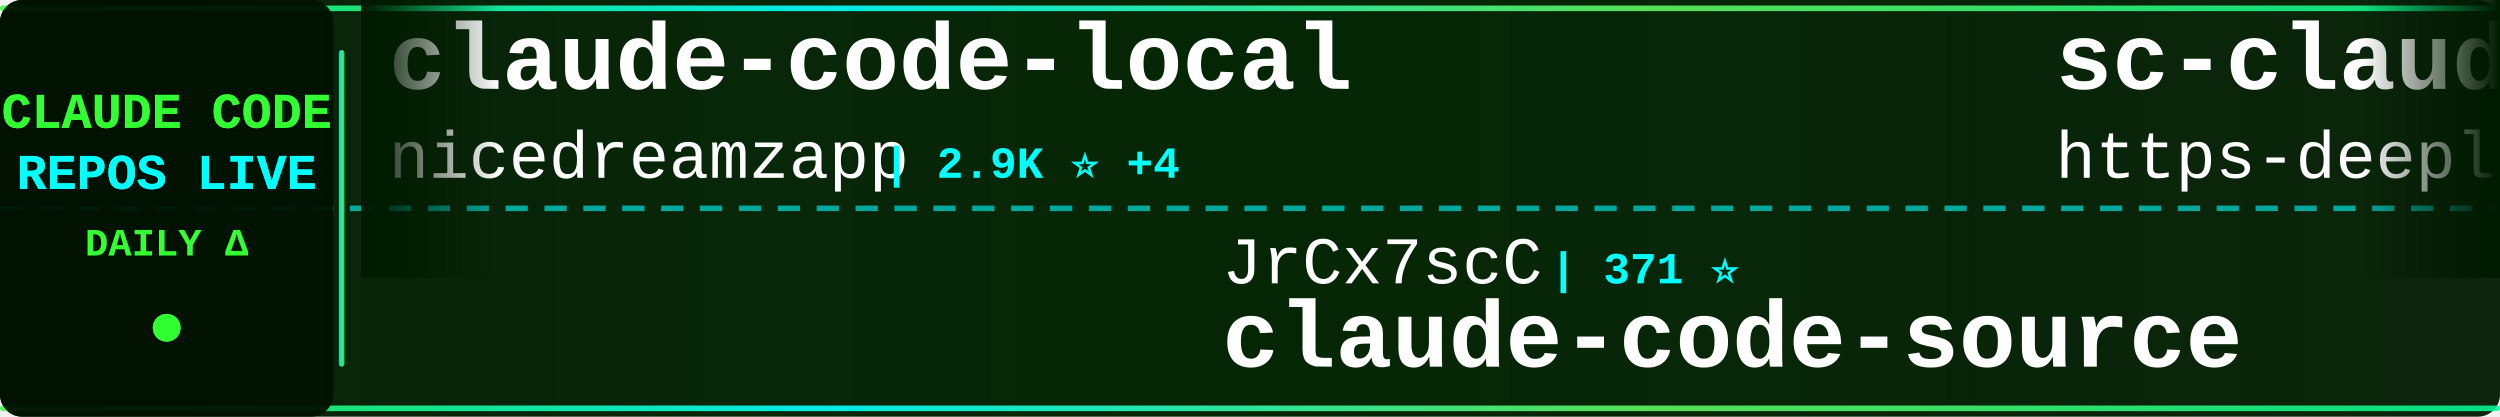
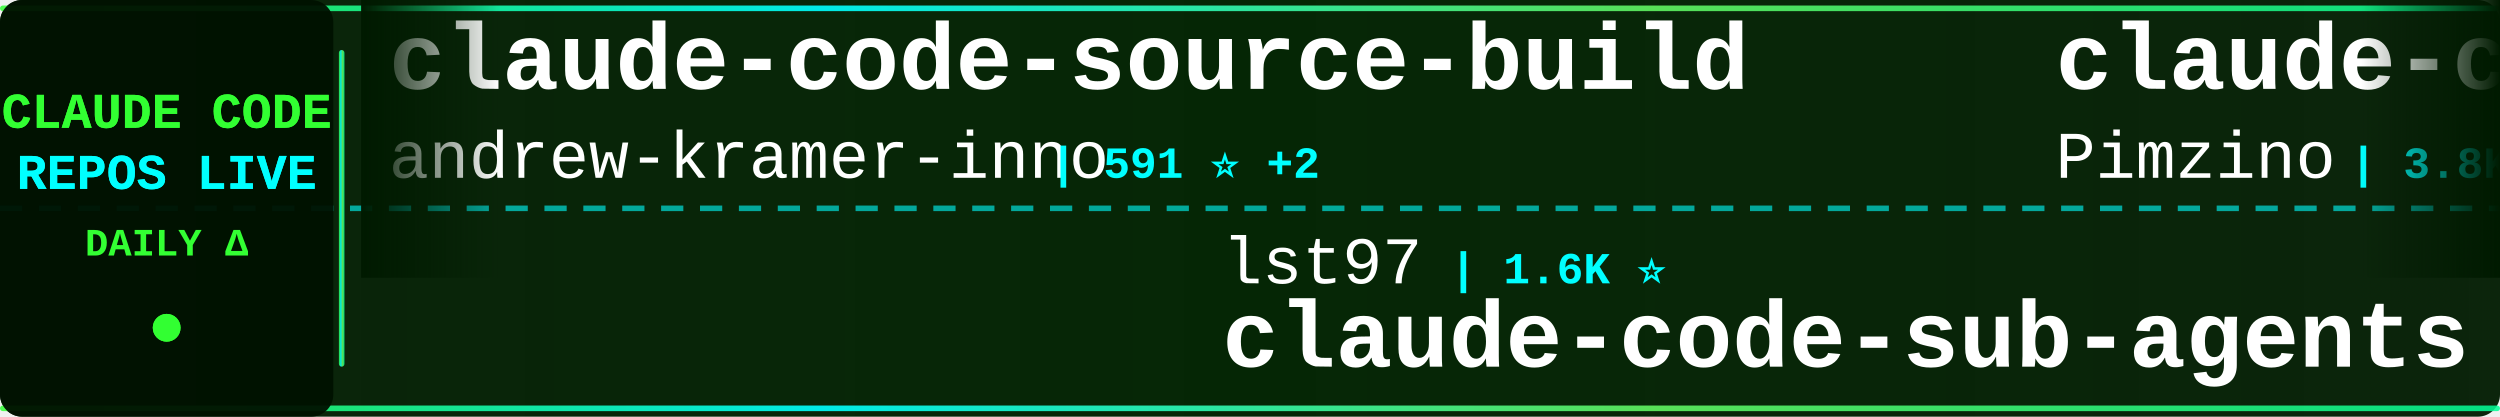
<svg xmlns="http://www.w3.org/2000/svg" width="900" height="150">
  <defs>
    <linearGradient id="tickerBg" x1="0%" y1="0%" x2="100%" y2="0%">
      <stop offset="0%" style="stop-color:#001a00;stop-opacity:0.95" />
      <stop offset="50%" style="stop-color:#002200;stop-opacity:0.98" />
      <stop offset="100%" style="stop-color:#001a00;stop-opacity:0.95" />
    </linearGradient>
    <linearGradient id="borderGrad" x1="0%" y1="0%" x2="100%" y2="0%">
      <stop offset="0%" style="stop-color:#33ff33;stop-opacity:0.85">
        <animate attributeName="stop-opacity" values="0.85;1;0.85" dur="2s" repeatCount="indefinite" />
      </stop>
      <stop offset="33%" style="stop-color:#00ffff;stop-opacity:0.9">
        <animate attributeName="stop-opacity" values="0.9;1;0.9" dur="2.2s" repeatCount="indefinite" />
      </stop>
      <stop offset="66%" style="stop-color:#66ff66;stop-opacity:0.85">
        <animate attributeName="stop-opacity" values="0.85;1;0.85" dur="1.8s" repeatCount="indefinite" />
      </stop>
      <stop offset="100%" style="stop-color:#00ff99;stop-opacity:0.85">
        <animate attributeName="stop-opacity" values="0.85;1;0.85" dur="2s" repeatCount="indefinite" />
      </stop>
    </linearGradient>
    <filter id="textGlow">
      <feGaussianBlur stdDeviation="0.1" result="coloredBlur" />
      <feMerge>
        <feMergeNode in="coloredBlur" />
        <feMergeNode in="SourceGraphic" />
      </feMerge>
    </filter>
    <filter id="metricGlow">
      <feGaussianBlur stdDeviation="0.2" result="coloredBlur" />
      <feMerge>
        <feMergeNode in="coloredBlur" />
        <feMergeNode in="SourceGraphic" />
      </feMerge>
    </filter>
    <linearGradient id="leftFade" x1="0%" y1="0%" x2="100%" y2="0%">
      <stop offset="0%" style="stop-color:#001a00;stop-opacity:1" />
      <stop offset="100%" style="stop-color:#001a00;stop-opacity:0" />
    </linearGradient>
    <linearGradient id="rightFade" x1="0%" y1="0%" x2="100%" y2="0%">
      <stop offset="0%" style="stop-color:#001a00;stop-opacity:0" />
      <stop offset="100%" style="stop-color:#001a00;stop-opacity:1" />
    </linearGradient>
  </defs>
  <rect width="900" height="150" fill="url(#tickerBg)" rx="8" />
  <rect x="0" y="2" width="900" height="2" fill="url(#borderGrad)" rx="1" />
  <rect x="0" y="146" width="900" height="2" fill="url(#borderGrad)" rx="1" />
  <line x1="0" y1="75" x2="900" y2="75" stroke="#00ffff" stroke-width="2" stroke-dasharray="8 6" opacity="0.6" />
  <rect x="0" y="0" width="120" height="150" fill="#001100" opacity="0.95" rx="8" />
  <text x="60" y="46" font-family="'Courier New', monospace" font-size="18" font-weight="bold" fill="#33ff33" text-anchor="middle" filter="url(#textGlow)">
    CLAUDE CODE
  </text>
  <text x="60" y="68" font-family="'Courier New', monospace" font-size="18" font-weight="bold" fill="#00ffff" text-anchor="middle" filter="url(#textGlow)">
    REPOS LIVE
  </text>
  <text x="60" y="92" font-family="'Courier New', monospace" font-size="14" font-weight="bold" fill="#33ff33" text-anchor="middle">
    DAILY Δ
  </text>
  <circle cx="60" cy="118" r="5" fill="#33ff33" filter="url(#metricGlow)">
    <animate attributeName="r" values="4;6;4" dur="1.5s" repeatCount="indefinite" />
    <animate attributeName="opacity" values="0.6;1;0.6" dur="1.5s" repeatCount="indefinite" />
  </circle>
  <rect x="122" y="18" width="2" height="114" fill="url(#borderGrad)" rx="1" />
  <clipPath id="tickerClip">
    <rect x="130" y="0" width="770" height="150" />
  </clipPath>
  <g clip-path="url(#tickerClip)">
    <g id="tickerItems">
      <animateTransform attributeName="transform" attributeType="XML" type="translate" from="0 0" to="-3000 0" dur="54s" repeatCount="indefinite" />
      <g transform="translate(0, 0)">
-         <text x="140" y="32" font-family="'Courier New', monospace" font-size="34" font-weight="bold" fill="#ffffff">claude-code-local</text>
-         <text x="140" y="64" font-family="'Courier New', monospace" font-size="24" font-weight="normal" fill="#ffffff" opacity="1.0">nicedreamzapp</text>
-         <text x="318" y="64" font-family="'Courier New', monospace" font-size="16" font-weight="bold" fill="#00ffff"> | 2.9K ⭐ +4</text>
+         <text x="140" y="32" font-family="'Courier New', monospace" font-size="34" font-weight="bold" fill="#ffffff">claude-code-source-build</text>
+         <text x="140" y="64" font-family="'Courier New', monospace" font-size="24" font-weight="normal" fill="#ffffff" opacity="1.0">andrew-kramer-inno</text>
+         <text x="378" y="64" font-family="'Courier New', monospace" font-size="16" font-weight="bold" fill="#00ffff"> | 591 ⭐ +2</text>
      </g>
      <g transform="translate(300, 0)">
-         <text x="140" y="102" font-family="'Courier New', monospace" font-size="24" font-weight="normal" fill="#ffffff" opacity="1.0">JrCx7scC</text>
-         <text x="258" y="102" font-family="'Courier New', monospace" font-size="16" font-weight="bold" fill="#00ffff"> | 371 ⭐</text>
-         <text x="140" y="132" font-family="'Courier New', monospace" font-size="34" font-weight="bold" fill="#ffffff">claude-code-source</text>
+         <text x="140" y="102" font-family="'Courier New', monospace" font-size="24" font-weight="normal" fill="#ffffff" opacity="1.0">lst97</text>
+         <text x="222" y="102" font-family="'Courier New', monospace" font-size="16" font-weight="bold" fill="#00ffff"> | 1.6K ⭐</text>
+         <text x="140" y="132" font-family="'Courier New', monospace" font-size="34" font-weight="bold" fill="#ffffff">claude-code-sub-agents</text>
      </g>
      <g transform="translate(600, 0)">
-         <text x="140" y="32" font-family="'Courier New', monospace" font-size="34" font-weight="bold" fill="#ffffff">sc-claude-code-files</text>
-         <text x="140" y="64" font-family="'Courier New', monospace" font-size="24" font-weight="normal" fill="#ffffff" opacity="1.0">https-deeplearning-ai</text>
-         <text x="414" y="64" font-family="'Courier New', monospace" font-size="16" font-weight="bold" fill="#00ffff"> | 535 ⭐ +1</text>
+         <text x="140" y="32" font-family="'Courier New', monospace" font-size="34" font-weight="bold" fill="#ffffff">claude-code-spec-workflo...</text>
+         <text x="140" y="64" font-family="'Courier New', monospace" font-size="24" font-weight="normal" fill="#ffffff" opacity="1.0">Pimzino</text>
+         <text x="246" y="64" font-family="'Courier New', monospace" font-size="16" font-weight="bold" fill="#00ffff"> | 3.8K ⭐ +2</text>
      </g>
      <g transform="translate(900, 0)">
-         <text x="140" y="102" font-family="'Courier New', monospace" font-size="24" font-weight="normal" fill="#ffffff" opacity="1.0">zebbern</text>
-         <text x="246" y="102" font-family="'Courier New', monospace" font-size="16" font-weight="bold" fill="#00ffff"> | 4.3K ⭐ +4</text>
-         <text x="140" y="132" font-family="'Courier New', monospace" font-size="34" font-weight="bold" fill="#ffffff">claude-code-guide</text>
+         <text x="140" y="102" font-family="'Courier New', monospace" font-size="24" font-weight="normal" fill="#ffffff" opacity="1.0">jqueryscript</text>
+         <text x="306" y="102" font-family="'Courier New', monospace" font-size="16" font-weight="bold" fill="#00ffff"> | 447 ⭐ +1</text>
+         <text x="140" y="132" font-family="'Courier New', monospace" font-size="34" font-weight="bold" fill="#ffffff">awesome-claude-code</text>
      </g>
      <g transform="translate(1200, 0)">
-         <text x="140" y="32" font-family="'Courier New', monospace" font-size="34" font-weight="bold" fill="#ffffff">claude-code-workflows</text>
-         <text x="140" y="64" font-family="'Courier New', monospace" font-size="24" font-weight="normal" fill="#ffffff" opacity="1.0">OneRedOak</text>
-         <text x="270" y="64" font-family="'Courier New', monospace" font-size="16" font-weight="bold" fill="#00ffff"> | 3.8K ⭐ +3</text>
+         <text x="140" y="32" font-family="'Courier New', monospace" font-size="34" font-weight="bold" fill="#ffffff">claude-coder</text>
+         <text x="140" y="64" font-family="'Courier New', monospace" font-size="24" font-weight="normal" fill="#ffffff" opacity="1.0">kodu-ai</text>
+         <text x="246" y="64" font-family="'Courier New', monospace" font-size="16" font-weight="bold" fill="#00ffff"> | 5.3K ⭐</text>
      </g>
      <g transform="translate(1500, 0)">
-         <text x="140" y="102" font-family="'Courier New', monospace" font-size="24" font-weight="normal" fill="#ffffff" opacity="1.0">davila7</text>
-         <text x="246" y="102" font-family="'Courier New', monospace" font-size="16" font-weight="bold" fill="#00ffff"> | 28.4K ⭐ +18</text>
-         <text x="140" y="132" font-family="'Courier New', monospace" font-size="34" font-weight="bold" fill="#ffffff">claude-code-templates</text>
+         <text x="140" y="102" font-family="'Courier New', monospace" font-size="24" font-weight="normal" fill="#ffffff" opacity="1.0">liuup</text>
+         <text x="222" y="102" font-family="'Courier New', monospace" font-size="16" font-weight="bold" fill="#00ffff"> | 3.4K ⭐ +18</text>
+         <text x="140" y="132" font-family="'Courier New', monospace" font-size="34" font-weight="bold" fill="#ffffff">claude-code-analysis</text>
      </g>
      <g transform="translate(1800, 0)">
-         <text x="140" y="32" font-family="'Courier New', monospace" font-size="34" font-weight="bold" fill="#ffffff">claude_codex_bridge</text>
-         <text x="140" y="64" font-family="'Courier New', monospace" font-size="24" font-weight="normal" fill="#ffffff" opacity="1.0">SeemSeam</text>
-         <text x="258" y="64" font-family="'Courier New', monospace" font-size="16" font-weight="bold" fill="#00ffff"> | 3.1K ⭐ +14</text>
+         <text x="140" y="32" font-family="'Courier New', monospace" font-size="34" font-weight="bold" fill="#ffffff">claude-code-cli</text>
+         <text x="140" y="64" font-family="'Courier New', monospace" font-size="24" font-weight="normal" fill="#ffffff" opacity="1.0">huangserva</text>
+         <text x="282" y="64" font-family="'Courier New', monospace" font-size="16" font-weight="bold" fill="#00ffff"> | 612 ⭐</text>
      </g>
      <g transform="translate(2100, 0)">
-         <text x="140" y="102" font-family="'Courier New', monospace" font-size="24" font-weight="normal" fill="#ffffff" opacity="1.0">darcyegb</text>
-         <text x="258" y="102" font-family="'Courier New', monospace" font-size="16" font-weight="bold" fill="#00ffff"> | 737 ⭐</text>
-         <text x="140" y="132" font-family="'Courier New', monospace" font-size="34" font-weight="bold" fill="#ffffff">ClaudeCodeAgents</text>
+         <text x="140" y="102" font-family="'Courier New', monospace" font-size="24" font-weight="normal" fill="#ffffff" opacity="1.0">VoltAgent</text>
+         <text x="270" y="102" font-family="'Courier New', monospace" font-size="16" font-weight="bold" fill="#00ffff"> | 22.6K ⭐ +58</text>
+         <text x="140" y="132" font-family="'Courier New', monospace" font-size="34" font-weight="bold" fill="#ffffff">awesome-claude-code-suba...</text>
      </g>
      <g transform="translate(2400, 0)">
+         <text x="140" y="32" font-family="'Courier New', monospace" font-size="34" font-weight="bold" fill="#ffffff">claude-code</text>
+         <text x="140" y="64" font-family="'Courier New', monospace" font-size="24" font-weight="normal" fill="#ffffff" opacity="1.0">codeaashu</text>
+         <text x="270" y="64" font-family="'Courier New', monospace" font-size="16" font-weight="bold" fill="#00ffff"> | 3.0K ⭐ +7</text>
+       </g>
+       <g transform="translate(2700, 0)">
+         <text x="140" y="102" font-family="'Courier New', monospace" font-size="24" font-weight="normal" fill="#ffffff" opacity="1.0">FlorianBruniaux</text>
+         <text x="342" y="102" font-family="'Courier New', monospace" font-size="16" font-weight="bold" fill="#00ffff"> | 5.3K ⭐ +10</text>
+         <text x="140" y="132" font-family="'Courier New', monospace" font-size="34" font-weight="bold" fill="#ffffff">claude-code-ultimate-gui...</text>
+       </g>
+       <g transform="translate(3000, 0)">
        <text x="140" y="32" font-family="'Courier New', monospace" font-size="34" font-weight="bold" fill="#ffffff">claude-code-source-build</text>
        <text x="140" y="64" font-family="'Courier New', monospace" font-size="24" font-weight="normal" fill="#ffffff" opacity="1.0">andrew-kramer-inno</text>
-         <text x="378" y="64" font-family="'Courier New', monospace" font-size="16" font-weight="bold" fill="#00ffff"> | 589 ⭐</text>
-       </g>
-       <g transform="translate(2700, 0)">
-         <text x="140" y="102" font-family="'Courier New', monospace" font-size="24" font-weight="normal" fill="#ffffff" opacity="1.0">ChinaSiro</text>
-         <text x="270" y="102" font-family="'Courier New', monospace" font-size="16" font-weight="bold" fill="#00ffff"> | 9.5K ⭐ +3</text>
-         <text x="140" y="132" font-family="'Courier New', monospace" font-size="34" font-weight="bold" fill="#ffffff">claude-code-sourcemap</text>
-       </g>
-       <g transform="translate(3000, 0)">
-         <text x="140" y="32" font-family="'Courier New', monospace" font-size="34" font-weight="bold" fill="#ffffff">claude-code-local</text>
-         <text x="140" y="64" font-family="'Courier New', monospace" font-size="24" font-weight="normal" fill="#ffffff" opacity="1.0">nicedreamzapp</text>
-         <text x="318" y="64" font-family="'Courier New', monospace" font-size="16" font-weight="bold" fill="#00ffff"> | 2.9K ⭐ +4</text>
+         <text x="378" y="64" font-family="'Courier New', monospace" font-size="16" font-weight="bold" fill="#00ffff"> | 591 ⭐ +2</text>
      </g>
      <g transform="translate(3300, 0)">
-         <text x="140" y="102" font-family="'Courier New', monospace" font-size="24" font-weight="normal" fill="#ffffff" opacity="1.0">JrCx7scC</text>
-         <text x="258" y="102" font-family="'Courier New', monospace" font-size="16" font-weight="bold" fill="#00ffff"> | 371 ⭐</text>
-         <text x="140" y="132" font-family="'Courier New', monospace" font-size="34" font-weight="bold" fill="#ffffff">claude-code-source</text>
+         <text x="140" y="102" font-family="'Courier New', monospace" font-size="24" font-weight="normal" fill="#ffffff" opacity="1.0">lst97</text>
+         <text x="222" y="102" font-family="'Courier New', monospace" font-size="16" font-weight="bold" fill="#00ffff"> | 1.6K ⭐</text>
+         <text x="140" y="132" font-family="'Courier New', monospace" font-size="34" font-weight="bold" fill="#ffffff">claude-code-sub-agents</text>
      </g>
      <g transform="translate(3600, 0)">
-         <text x="140" y="32" font-family="'Courier New', monospace" font-size="34" font-weight="bold" fill="#ffffff">sc-claude-code-files</text>
-         <text x="140" y="64" font-family="'Courier New', monospace" font-size="24" font-weight="normal" fill="#ffffff" opacity="1.0">https-deeplearning-ai</text>
-         <text x="414" y="64" font-family="'Courier New', monospace" font-size="16" font-weight="bold" fill="#00ffff"> | 535 ⭐ +1</text>
+         <text x="140" y="32" font-family="'Courier New', monospace" font-size="34" font-weight="bold" fill="#ffffff">claude-code-spec-workflo...</text>
+         <text x="140" y="64" font-family="'Courier New', monospace" font-size="24" font-weight="normal" fill="#ffffff" opacity="1.0">Pimzino</text>
+         <text x="246" y="64" font-family="'Courier New', monospace" font-size="16" font-weight="bold" fill="#00ffff"> | 3.8K ⭐ +2</text>
      </g>
      <g transform="translate(3900, 0)">
-         <text x="140" y="102" font-family="'Courier New', monospace" font-size="24" font-weight="normal" fill="#ffffff" opacity="1.0">zebbern</text>
-         <text x="246" y="102" font-family="'Courier New', monospace" font-size="16" font-weight="bold" fill="#00ffff"> | 4.3K ⭐ +4</text>
-         <text x="140" y="132" font-family="'Courier New', monospace" font-size="34" font-weight="bold" fill="#ffffff">claude-code-guide</text>
+         <text x="140" y="102" font-family="'Courier New', monospace" font-size="24" font-weight="normal" fill="#ffffff" opacity="1.0">jqueryscript</text>
+         <text x="306" y="102" font-family="'Courier New', monospace" font-size="16" font-weight="bold" fill="#00ffff"> | 447 ⭐ +1</text>
+         <text x="140" y="132" font-family="'Courier New', monospace" font-size="34" font-weight="bold" fill="#ffffff">awesome-claude-code</text>
      </g>
    </g>
  </g>
  <rect x="130" y="0" width="50" height="100" fill="url(#leftFade)" />
  <rect x="850" y="0" width="50" height="100" fill="url(#rightFade)" />
</svg>
